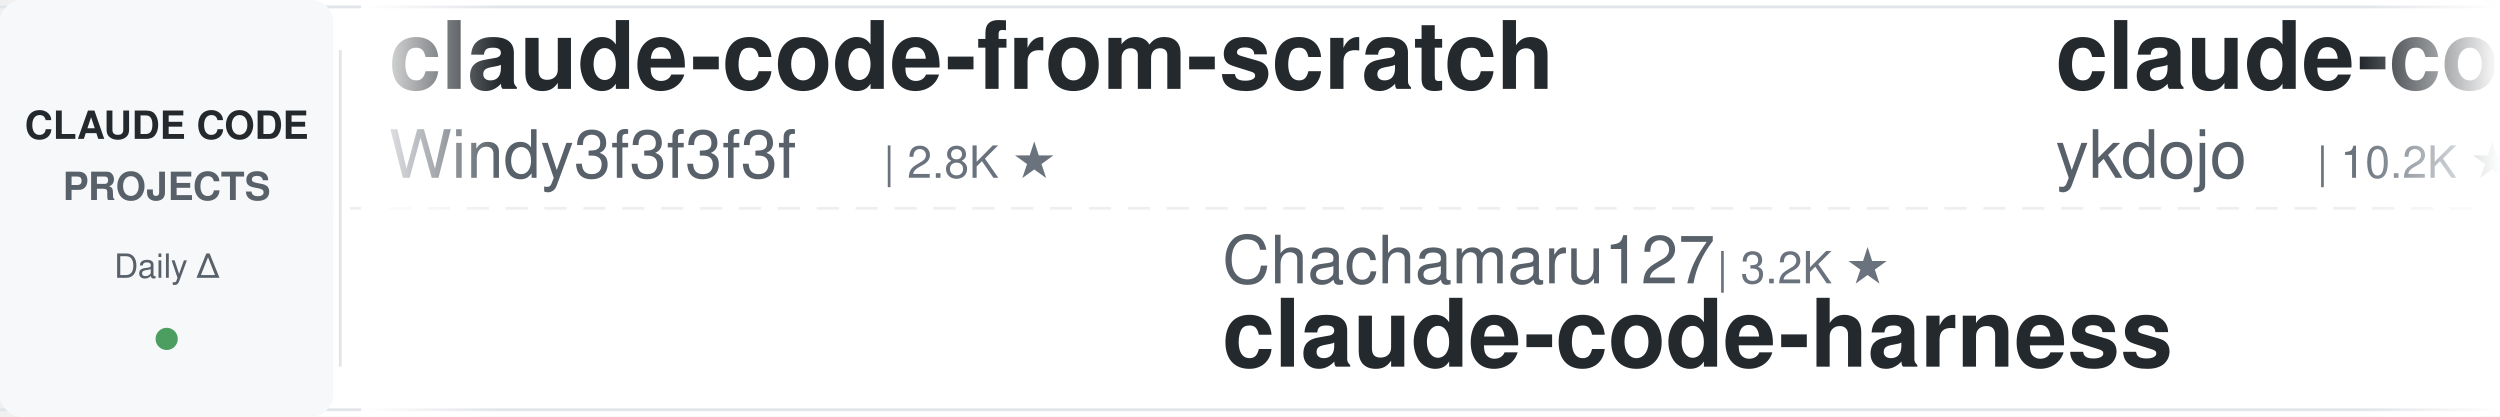
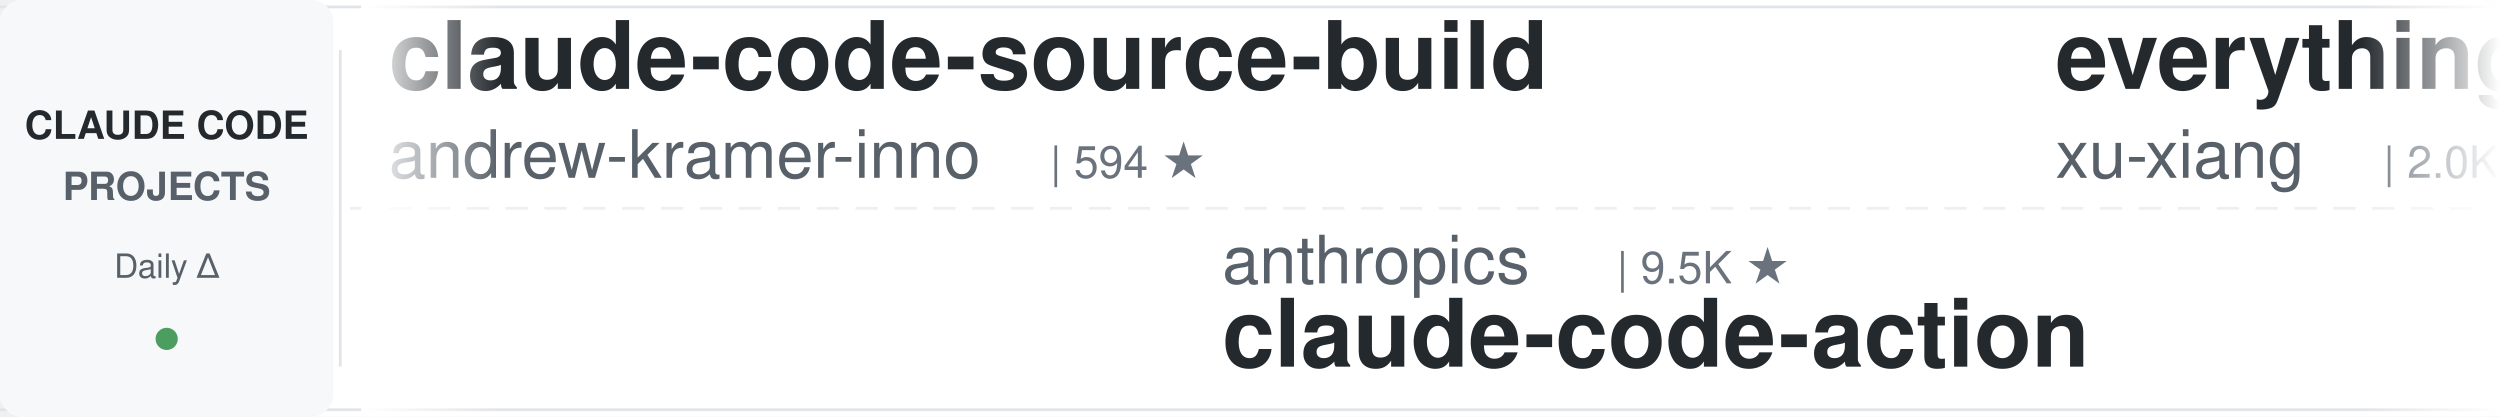
<svg xmlns="http://www.w3.org/2000/svg" width="900" height="150">
  <defs>
    <linearGradient id="leftFade" x1="0%" y1="0%" x2="100%" y2="0%">
      <stop offset="0%" style="stop-color:#ffffff;stop-opacity:1" />
      <stop offset="100%" style="stop-color:#ffffff;stop-opacity:0" />
    </linearGradient>
    <linearGradient id="rightFade" x1="0%" y1="0%" x2="100%" y2="0%">
      <stop offset="0%" style="stop-color:#ffffff;stop-opacity:0" />
      <stop offset="100%" style="stop-color:#ffffff;stop-opacity:1" />
    </linearGradient>
  </defs>
  <rect width="900" height="150" fill="#ffffff" rx="8" />
  <rect x="0" y="2" width="900" height="1" fill="#e1e4e8" />
  <rect x="0" y="147" width="900" height="1" fill="#e1e4e8" />
  <line x1="0" y1="75" x2="900" y2="75" stroke="#e1e4e8" stroke-width="1" stroke-dasharray="8 6" opacity="0.6" />
  <rect x="0" y="0" width="120" height="150" fill="#f6f8fa" rx="8" />
  <text x="60" y="50" font-family="-apple-system, BlinkMacSystemFont, 'Segoe UI', Helvetica, Arial, sans-serif" font-size="14" font-weight="600" fill="#24292e" text-anchor="middle">CLAUDE CODE</text>
  <text x="60" y="72" font-family="-apple-system, BlinkMacSystemFont, 'Segoe UI', Helvetica, Arial, sans-serif" font-size="14" font-weight="600" fill="#586069" text-anchor="middle">PROJECTS</text>
  <text x="60" y="100" font-family="-apple-system, BlinkMacSystemFont, 'Segoe UI', Helvetica, Arial, sans-serif" font-size="12" font-weight="500" fill="#586069" text-anchor="middle">Daily Δ</text>
  <circle cx="60" cy="122" r="4" fill="#22863a" opacity="0.8" />
  <rect x="122" y="18" width="1" height="114" fill="#e1e4e8" />
  <clipPath id="tickerClip">
    <rect x="130" y="0" width="770" height="150" />
  </clipPath>
  <g clip-path="url(#tickerClip)">
    <g id="tickerItems">
      <animateTransform attributeName="transform" attributeType="XML" type="translate" from="0 0" to="-3000 0" dur="54s" repeatCount="indefinite" />
      <g transform="translate(0, 0)">
-         <text x="140" y="32" font-family="-apple-system, BlinkMacSystemFont, 'Segoe UI', Helvetica, Arial, sans-serif" font-size="34" font-weight="600" fill="#24292e">claude-code-from-scratch</text>
-         <text x="140" y="64" font-family="-apple-system, BlinkMacSystemFont, 'Segoe UI', Helvetica, Arial, sans-serif" font-size="24" font-weight="400" fill="#586069">Windy3f3f3f3f</text>
-         <text x="318" y="64" font-family="-apple-system, BlinkMacSystemFont, 'Segoe UI', Helvetica, Arial, sans-serif" font-size="16" font-weight="500" fill="#6a737d">| 2.8K ★</text>
+         <text x="140" y="32" font-family="-apple-system, BlinkMacSystemFont, 'Segoe UI', Helvetica, Arial, sans-serif" font-size="34" font-weight="600" fill="#24292e">claude-code-source-build</text>
+         <text x="140" y="64" font-family="-apple-system, BlinkMacSystemFont, 'Segoe UI', Helvetica, Arial, sans-serif" font-size="24" font-weight="400" fill="#586069">andrew-kramer-inno</text>
+         <text x="378" y="64" font-family="-apple-system, BlinkMacSystemFont, 'Segoe UI', Helvetica, Arial, sans-serif" font-size="16" font-weight="500" fill="#6a737d">| 594 ★</text>
      </g>
      <g transform="translate(300, 0)">
-         <text x="140" y="102" font-family="-apple-system, BlinkMacSystemFont, 'Segoe UI', Helvetica, Arial, sans-serif" font-size="24" font-weight="400" fill="#586069">Chachamaru127</text>
-         <text x="318" y="102" font-family="-apple-system, BlinkMacSystemFont, 'Segoe UI', Helvetica, Arial, sans-serif" font-size="16" font-weight="500" fill="#6a737d">| 3.2K ★</text>
-         <text x="140" y="132" font-family="-apple-system, BlinkMacSystemFont, 'Segoe UI', Helvetica, Arial, sans-serif" font-size="34" font-weight="600" fill="#24292e">claude-code-harness</text>
+         <text x="140" y="102" font-family="-apple-system, BlinkMacSystemFont, 'Segoe UI', Helvetica, Arial, sans-serif" font-size="24" font-weight="400" fill="#586069">anthropics</text>
+         <text x="282" y="102" font-family="-apple-system, BlinkMacSystemFont, 'Segoe UI', Helvetica, Arial, sans-serif" font-size="16" font-weight="500" fill="#6a737d">| 9.5K ★</text>
+         <text x="140" y="132" font-family="-apple-system, BlinkMacSystemFont, 'Segoe UI', Helvetica, Arial, sans-serif" font-size="34" font-weight="600" fill="#24292e">claude-code-action</text>
      </g>
      <g transform="translate(600, 0)">
-         <text x="140" y="32" font-family="-apple-system, BlinkMacSystemFont, 'Segoe UI', Helvetica, Arial, sans-serif" font-size="34" font-weight="600" fill="#24292e">claude-code-tips</text>
-         <text x="140" y="64" font-family="-apple-system, BlinkMacSystemFont, 'Segoe UI', Helvetica, Arial, sans-serif" font-size="24" font-weight="400" fill="#586069">ykdojo</text>
-         <text x="234" y="64" font-family="-apple-system, BlinkMacSystemFont, 'Segoe UI', Helvetica, Arial, sans-serif" font-size="16" font-weight="500" fill="#6a737d">| 10.2K ★</text>
+         <text x="140" y="32" font-family="-apple-system, BlinkMacSystemFont, 'Segoe UI', Helvetica, Arial, sans-serif" font-size="34" font-weight="600" fill="#24292e">everything-claude-code-z...</text>
+         <text x="140" y="64" font-family="-apple-system, BlinkMacSystemFont, 'Segoe UI', Helvetica, Arial, sans-serif" font-size="24" font-weight="400" fill="#586069">xu-xiang</text>
+         <text x="258" y="64" font-family="-apple-system, BlinkMacSystemFont, 'Segoe UI', Helvetica, Arial, sans-serif" font-size="16" font-weight="500" fill="#6a737d">| 2.0K ★</text>
      </g>
      <g transform="translate(900, 0)">
-         <text x="140" y="102" font-family="-apple-system, BlinkMacSystemFont, 'Segoe UI', Helvetica, Arial, sans-serif" font-size="24" font-weight="400" fill="#586069">ponponon</text>
-         <text x="258" y="102" font-family="-apple-system, BlinkMacSystemFont, 'Segoe UI', Helvetica, Arial, sans-serif" font-size="16" font-weight="500" fill="#6a737d">| 2.3K ★</text>
-         <text x="140" y="132" font-family="-apple-system, BlinkMacSystemFont, 'Segoe UI', Helvetica, Arial, sans-serif" font-size="34" font-weight="600" fill="#24292e">claude_code_src</text>
+         <text x="140" y="102" font-family="-apple-system, BlinkMacSystemFont, 'Segoe UI', Helvetica, Arial, sans-serif" font-size="24" font-weight="400" fill="#586069">kodu-ai</text>
+         <text x="246" y="102" font-family="-apple-system, BlinkMacSystemFont, 'Segoe UI', Helvetica, Arial, sans-serif" font-size="16" font-weight="500" fill="#6a737d">| 5.2K ★</text>
+         <text x="140" y="132" font-family="-apple-system, BlinkMacSystemFont, 'Segoe UI', Helvetica, Arial, sans-serif" font-size="34" font-weight="600" fill="#24292e">claude-coder</text>
      </g>
      <g transform="translate(1200, 0)">
-         <text x="140" y="32" font-family="-apple-system, BlinkMacSystemFont, 'Segoe UI', Helvetica, Arial, sans-serif" font-size="34" font-weight="600" fill="#24292e">claude-code-my-workflow</text>
-         <text x="140" y="64" font-family="-apple-system, BlinkMacSystemFont, 'Segoe UI', Helvetica, Arial, sans-serif" font-size="24" font-weight="400" fill="#586069">pedrohcgs</text>
-         <text x="270" y="64" font-family="-apple-system, BlinkMacSystemFont, 'Segoe UI', Helvetica, Arial, sans-serif" font-size="16" font-weight="500" fill="#6a737d">| 1.7K ★</text>
+         <text x="140" y="32" font-family="-apple-system, BlinkMacSystemFont, 'Segoe UI', Helvetica, Arial, sans-serif" font-size="34" font-weight="600" fill="#24292e">claude-code-workflows</text>
+         <text x="140" y="64" font-family="-apple-system, BlinkMacSystemFont, 'Segoe UI', Helvetica, Arial, sans-serif" font-size="24" font-weight="400" fill="#586069">OneRedOak</text>
+         <text x="270" y="64" font-family="-apple-system, BlinkMacSystemFont, 'Segoe UI', Helvetica, Arial, sans-serif" font-size="16" font-weight="500" fill="#6a737d">| 3.9K ★</text>
      </g>
      <g transform="translate(1500, 0)">
-         <text x="140" y="102" font-family="-apple-system, BlinkMacSystemFont, 'Segoe UI', Helvetica, Arial, sans-serif" font-size="24" font-weight="400" fill="#586069">Alishahryar1</text>
-         <text x="306" y="102" font-family="-apple-system, BlinkMacSystemFont, 'Segoe UI', Helvetica, Arial, sans-serif" font-size="16" font-weight="500" fill="#6a737d">| 60.5K ★</text>
-         <text x="140" y="132" font-family="-apple-system, BlinkMacSystemFont, 'Segoe UI', Helvetica, Arial, sans-serif" font-size="34" font-weight="600" fill="#24292e">free-claude-code</text>
+         <text x="140" y="102" font-family="-apple-system, BlinkMacSystemFont, 'Segoe UI', Helvetica, Arial, sans-serif" font-size="24" font-weight="400" fill="#586069">fuergaosi233</text>
+         <text x="306" y="102" font-family="-apple-system, BlinkMacSystemFont, 'Segoe UI', Helvetica, Arial, sans-serif" font-size="16" font-weight="500" fill="#6a737d">| 2.8K ★</text>
+         <text x="140" y="132" font-family="-apple-system, BlinkMacSystemFont, 'Segoe UI', Helvetica, Arial, sans-serif" font-size="34" font-weight="600" fill="#24292e">claude-code-proxy</text>
      </g>
      <g transform="translate(1800, 0)">
-         <text x="140" y="32" font-family="-apple-system, BlinkMacSystemFont, 'Segoe UI', Helvetica, Arial, sans-serif" font-size="34" font-weight="600" fill="#24292e">claude-code-prompts</text>
-         <text x="140" y="64" font-family="-apple-system, BlinkMacSystemFont, 'Segoe UI', Helvetica, Arial, sans-serif" font-size="24" font-weight="400" fill="#586069">repowise-dev</text>
-         <text x="306" y="64" font-family="-apple-system, BlinkMacSystemFont, 'Segoe UI', Helvetica, Arial, sans-serif" font-size="16" font-weight="500" fill="#6a737d">| 1.2K ★</text>
-       </g>
-       <g transform="translate(2100, 0)">
-         <text x="140" y="102" font-family="-apple-system, BlinkMacSystemFont, 'Segoe UI', Helvetica, Arial, sans-serif" font-size="24" font-weight="400" fill="#586069">rohitg00</text>
-         <text x="258" y="102" font-family="-apple-system, BlinkMacSystemFont, 'Segoe UI', Helvetica, Arial, sans-serif" font-size="16" font-weight="500" fill="#6a737d">| 2.7K ★</text>
-         <text x="140" y="132" font-family="-apple-system, BlinkMacSystemFont, 'Segoe UI', Helvetica, Arial, sans-serif" font-size="34" font-weight="600" fill="#24292e">awesome-claude-code-tool...</text>
-       </g>
-       <g transform="translate(2400, 0)">
        <text x="140" y="32" font-family="-apple-system, BlinkMacSystemFont, 'Segoe UI', Helvetica, Arial, sans-serif" font-size="34" font-weight="600" fill="#24292e">learn-claude-code</text>
        <text x="140" y="64" font-family="-apple-system, BlinkMacSystemFont, 'Segoe UI', Helvetica, Arial, sans-serif" font-size="24" font-weight="400" fill="#586069">shareAI-lab</text>
        <text x="294" y="64" font-family="-apple-system, BlinkMacSystemFont, 'Segoe UI', Helvetica, Arial, sans-serif" font-size="16" font-weight="500" fill="#6a737d">| 78.6K ★</text>
      </g>
+       <g transform="translate(2100, 0)">
+         <text x="140" y="102" font-family="-apple-system, BlinkMacSystemFont, 'Segoe UI', Helvetica, Arial, sans-serif" font-size="24" font-weight="400" fill="#586069">LING71671</text>
+         <text x="270" y="102" font-family="-apple-system, BlinkMacSystemFont, 'Segoe UI', Helvetica, Arial, sans-serif" font-size="16" font-weight="500" fill="#6a737d">| 965 ★</text>
+         <text x="140" y="132" font-family="-apple-system, BlinkMacSystemFont, 'Segoe UI', Helvetica, Arial, sans-serif" font-size="34" font-weight="600" fill="#24292e">Open-ClaudeCode</text>
+       </g>
+       <g transform="translate(2400, 0)">
+         <text x="140" y="32" font-family="-apple-system, BlinkMacSystemFont, 'Segoe UI', Helvetica, Arial, sans-serif" font-size="34" font-weight="600" fill="#24292e">claude-code-book</text>
+         <text x="140" y="64" font-family="-apple-system, BlinkMacSystemFont, 'Segoe UI', Helvetica, Arial, sans-serif" font-size="24" font-weight="400" fill="#586069">lintsinghua</text>
+         <text x="294" y="64" font-family="-apple-system, BlinkMacSystemFont, 'Segoe UI', Helvetica, Arial, sans-serif" font-size="16" font-weight="500" fill="#6a737d">| 4.3K ★</text>
+       </g>
      <g transform="translate(2700, 0)">
-         <text x="140" y="102" font-family="-apple-system, BlinkMacSystemFont, 'Segoe UI', Helvetica, Arial, sans-serif" font-size="24" font-weight="400" fill="#586069">liuup</text>
-         <text x="222" y="102" font-family="-apple-system, BlinkMacSystemFont, 'Segoe UI', Helvetica, Arial, sans-serif" font-size="16" font-weight="500" fill="#6a737d">| 4.0K ★</text>
-         <text x="140" y="132" font-family="-apple-system, BlinkMacSystemFont, 'Segoe UI', Helvetica, Arial, sans-serif" font-size="34" font-weight="600" fill="#24292e">claude-code-analysis</text>
+         <text x="140" y="102" font-family="-apple-system, BlinkMacSystemFont, 'Segoe UI', Helvetica, Arial, sans-serif" font-size="24" font-weight="400" fill="#586069">luyao618</text>
+         <text x="258" y="102" font-family="-apple-system, BlinkMacSystemFont, 'Segoe UI', Helvetica, Arial, sans-serif" font-size="16" font-weight="500" fill="#6a737d">| 1.7K ★</text>
+         <text x="140" y="132" font-family="-apple-system, BlinkMacSystemFont, 'Segoe UI', Helvetica, Arial, sans-serif" font-size="34" font-weight="600" fill="#24292e">Claude-Code-Source-Study</text>
      </g>
      <g transform="translate(3000, 0)">
-         <text x="140" y="32" font-family="-apple-system, BlinkMacSystemFont, 'Segoe UI', Helvetica, Arial, sans-serif" font-size="34" font-weight="600" fill="#24292e">claude-code-from-scratch</text>
-         <text x="140" y="64" font-family="-apple-system, BlinkMacSystemFont, 'Segoe UI', Helvetica, Arial, sans-serif" font-size="24" font-weight="400" fill="#586069">Windy3f3f3f3f</text>
-         <text x="318" y="64" font-family="-apple-system, BlinkMacSystemFont, 'Segoe UI', Helvetica, Arial, sans-serif" font-size="16" font-weight="500" fill="#6a737d">| 2.8K ★</text>
+         <text x="140" y="32" font-family="-apple-system, BlinkMacSystemFont, 'Segoe UI', Helvetica, Arial, sans-serif" font-size="34" font-weight="600" fill="#24292e">claude-code-source-build</text>
+         <text x="140" y="64" font-family="-apple-system, BlinkMacSystemFont, 'Segoe UI', Helvetica, Arial, sans-serif" font-size="24" font-weight="400" fill="#586069">andrew-kramer-inno</text>
+         <text x="378" y="64" font-family="-apple-system, BlinkMacSystemFont, 'Segoe UI', Helvetica, Arial, sans-serif" font-size="16" font-weight="500" fill="#6a737d">| 594 ★</text>
      </g>
      <g transform="translate(3300, 0)">
-         <text x="140" y="102" font-family="-apple-system, BlinkMacSystemFont, 'Segoe UI', Helvetica, Arial, sans-serif" font-size="24" font-weight="400" fill="#586069">Chachamaru127</text>
-         <text x="318" y="102" font-family="-apple-system, BlinkMacSystemFont, 'Segoe UI', Helvetica, Arial, sans-serif" font-size="16" font-weight="500" fill="#6a737d">| 3.2K ★</text>
-         <text x="140" y="132" font-family="-apple-system, BlinkMacSystemFont, 'Segoe UI', Helvetica, Arial, sans-serif" font-size="34" font-weight="600" fill="#24292e">claude-code-harness</text>
+         <text x="140" y="102" font-family="-apple-system, BlinkMacSystemFont, 'Segoe UI', Helvetica, Arial, sans-serif" font-size="24" font-weight="400" fill="#586069">anthropics</text>
+         <text x="282" y="102" font-family="-apple-system, BlinkMacSystemFont, 'Segoe UI', Helvetica, Arial, sans-serif" font-size="16" font-weight="500" fill="#6a737d">| 9.5K ★</text>
+         <text x="140" y="132" font-family="-apple-system, BlinkMacSystemFont, 'Segoe UI', Helvetica, Arial, sans-serif" font-size="34" font-weight="600" fill="#24292e">claude-code-action</text>
      </g>
      <g transform="translate(3600, 0)">
-         <text x="140" y="32" font-family="-apple-system, BlinkMacSystemFont, 'Segoe UI', Helvetica, Arial, sans-serif" font-size="34" font-weight="600" fill="#24292e">claude-code-tips</text>
-         <text x="140" y="64" font-family="-apple-system, BlinkMacSystemFont, 'Segoe UI', Helvetica, Arial, sans-serif" font-size="24" font-weight="400" fill="#586069">ykdojo</text>
-         <text x="234" y="64" font-family="-apple-system, BlinkMacSystemFont, 'Segoe UI', Helvetica, Arial, sans-serif" font-size="16" font-weight="500" fill="#6a737d">| 10.2K ★</text>
+         <text x="140" y="32" font-family="-apple-system, BlinkMacSystemFont, 'Segoe UI', Helvetica, Arial, sans-serif" font-size="34" font-weight="600" fill="#24292e">everything-claude-code-z...</text>
+         <text x="140" y="64" font-family="-apple-system, BlinkMacSystemFont, 'Segoe UI', Helvetica, Arial, sans-serif" font-size="24" font-weight="400" fill="#586069">xu-xiang</text>
+         <text x="258" y="64" font-family="-apple-system, BlinkMacSystemFont, 'Segoe UI', Helvetica, Arial, sans-serif" font-size="16" font-weight="500" fill="#6a737d">| 2.0K ★</text>
      </g>
      <g transform="translate(3900, 0)">
-         <text x="140" y="102" font-family="-apple-system, BlinkMacSystemFont, 'Segoe UI', Helvetica, Arial, sans-serif" font-size="24" font-weight="400" fill="#586069">ponponon</text>
-         <text x="258" y="102" font-family="-apple-system, BlinkMacSystemFont, 'Segoe UI', Helvetica, Arial, sans-serif" font-size="16" font-weight="500" fill="#6a737d">| 2.3K ★</text>
-         <text x="140" y="132" font-family="-apple-system, BlinkMacSystemFont, 'Segoe UI', Helvetica, Arial, sans-serif" font-size="34" font-weight="600" fill="#24292e">claude_code_src</text>
+         <text x="140" y="102" font-family="-apple-system, BlinkMacSystemFont, 'Segoe UI', Helvetica, Arial, sans-serif" font-size="24" font-weight="400" fill="#586069">kodu-ai</text>
+         <text x="246" y="102" font-family="-apple-system, BlinkMacSystemFont, 'Segoe UI', Helvetica, Arial, sans-serif" font-size="16" font-weight="500" fill="#6a737d">| 5.2K ★</text>
+         <text x="140" y="132" font-family="-apple-system, BlinkMacSystemFont, 'Segoe UI', Helvetica, Arial, sans-serif" font-size="34" font-weight="600" fill="#24292e">claude-coder</text>
      </g>
    </g>
  </g>
  <rect x="130" y="0" width="50" height="150" fill="url(#leftFade)" />
  <rect x="850" y="0" width="50" height="150" fill="url(#rightFade)" />
</svg>
